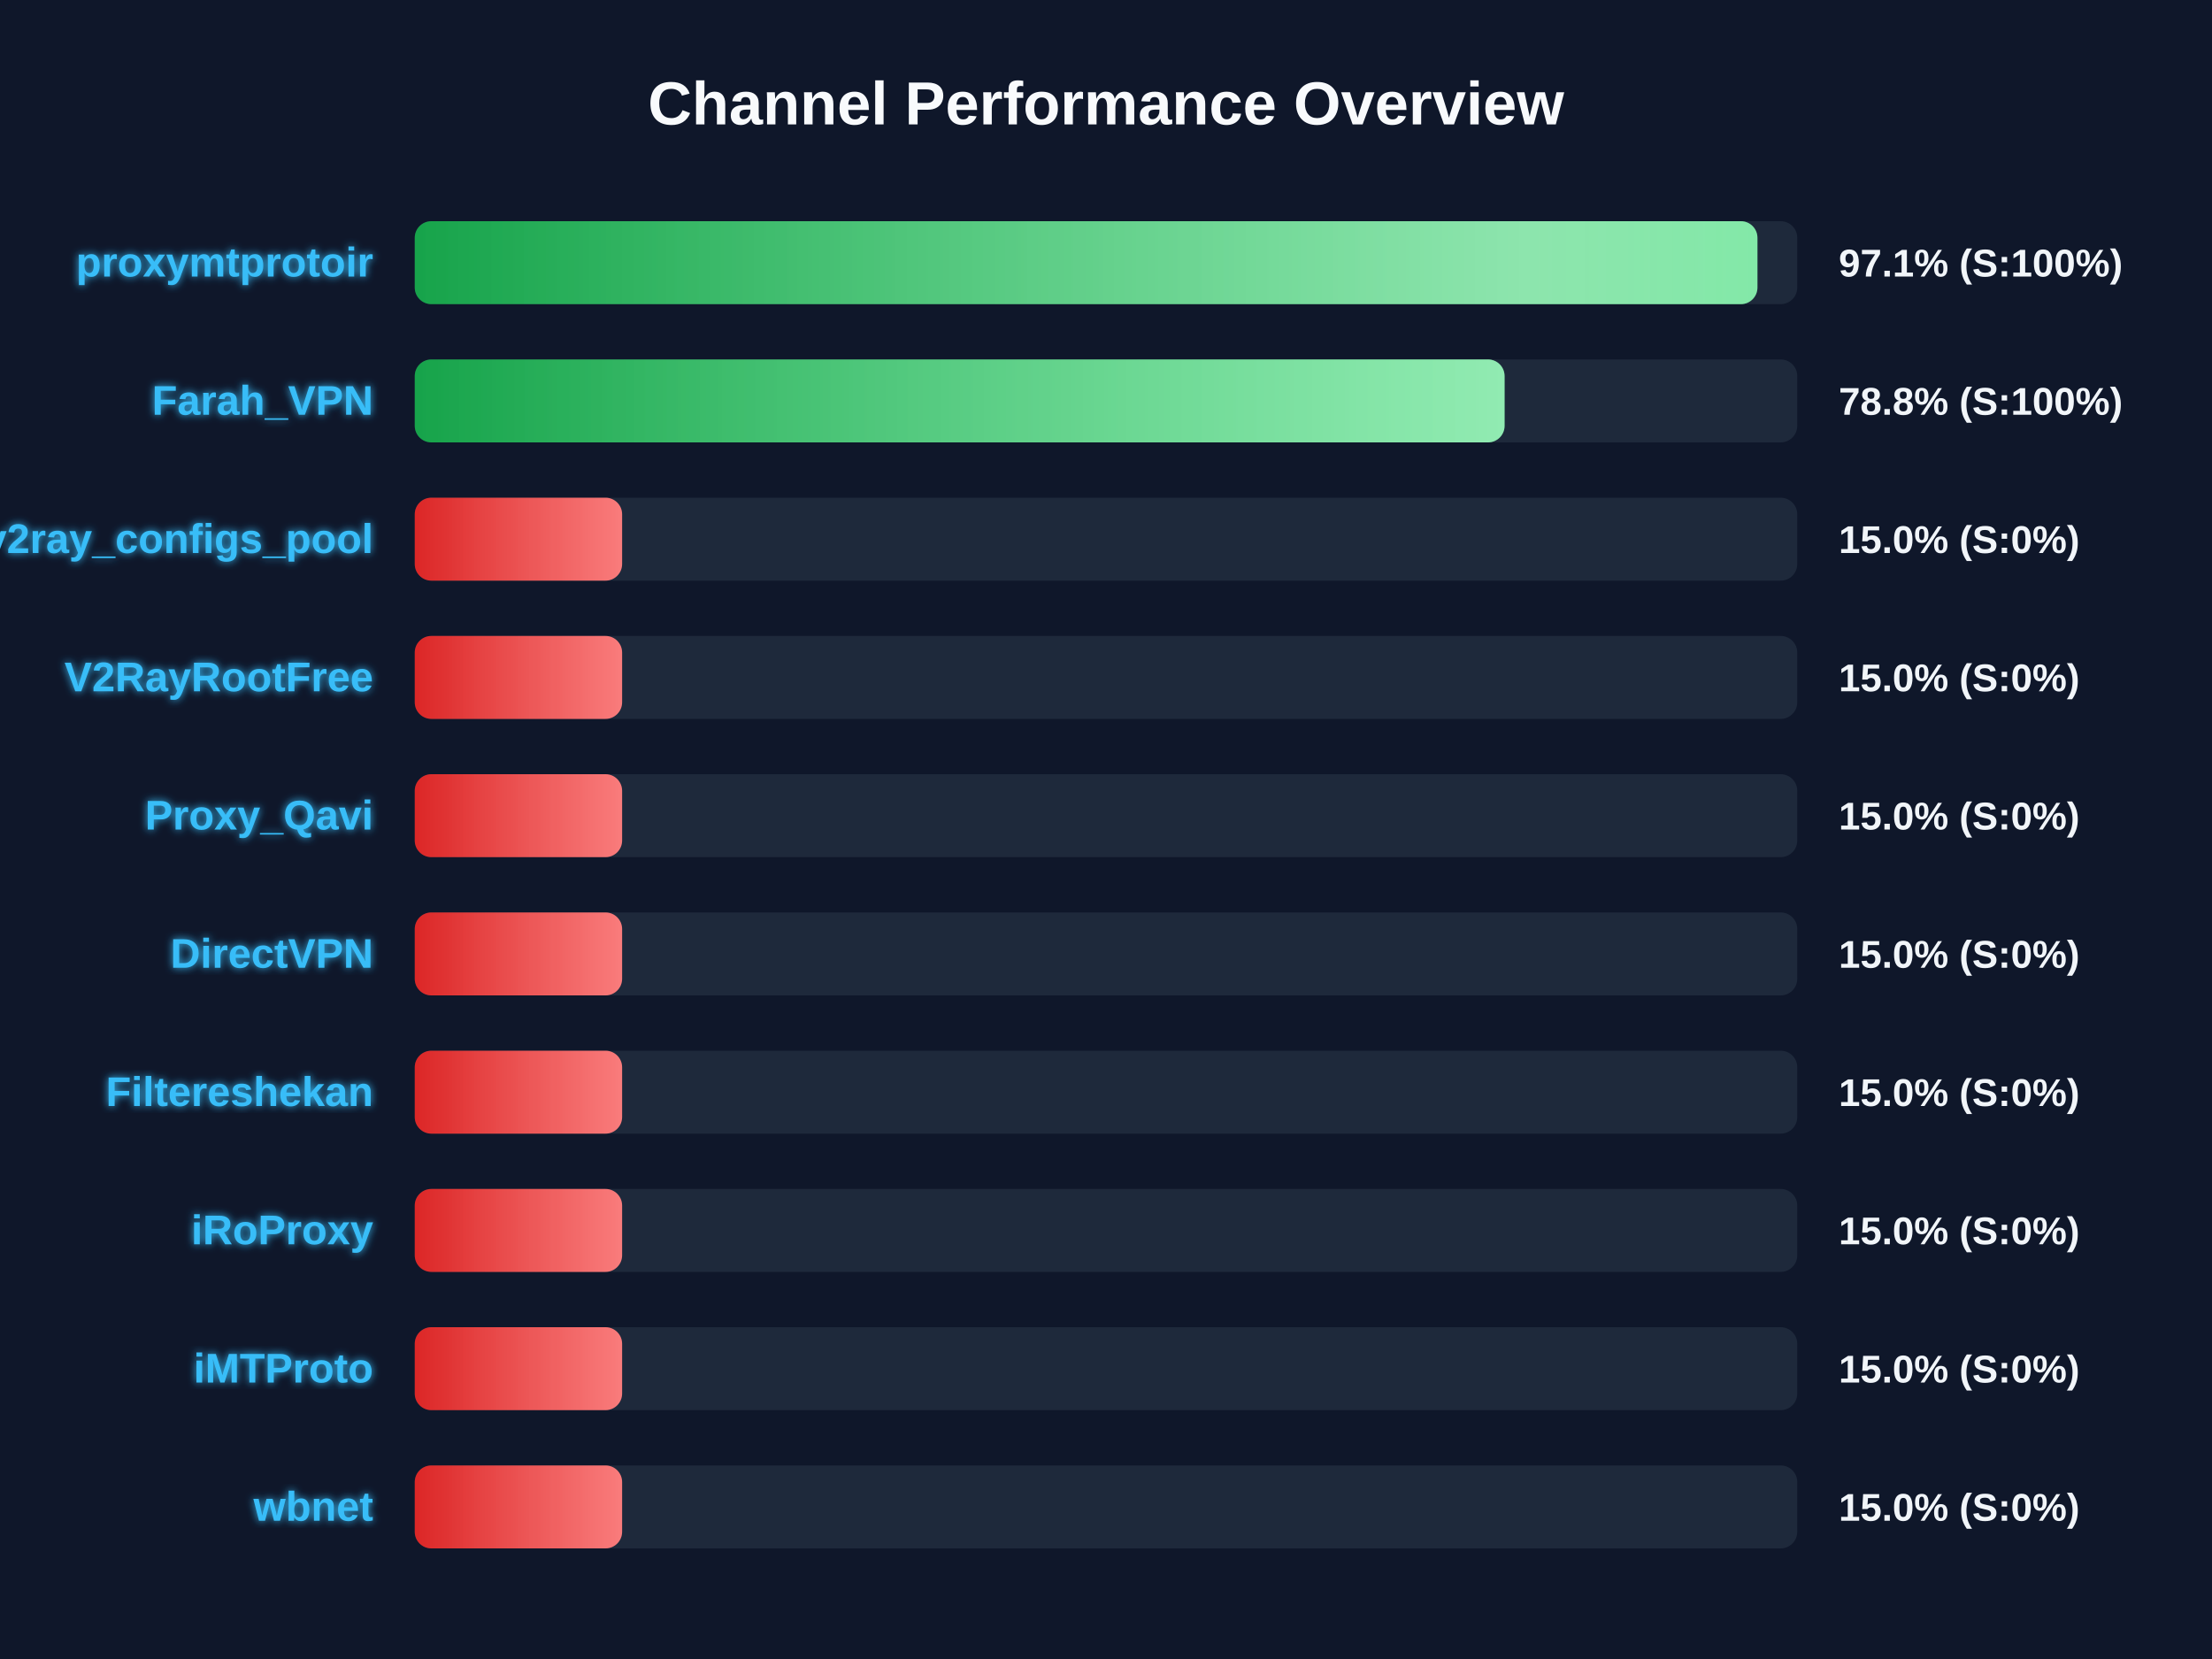
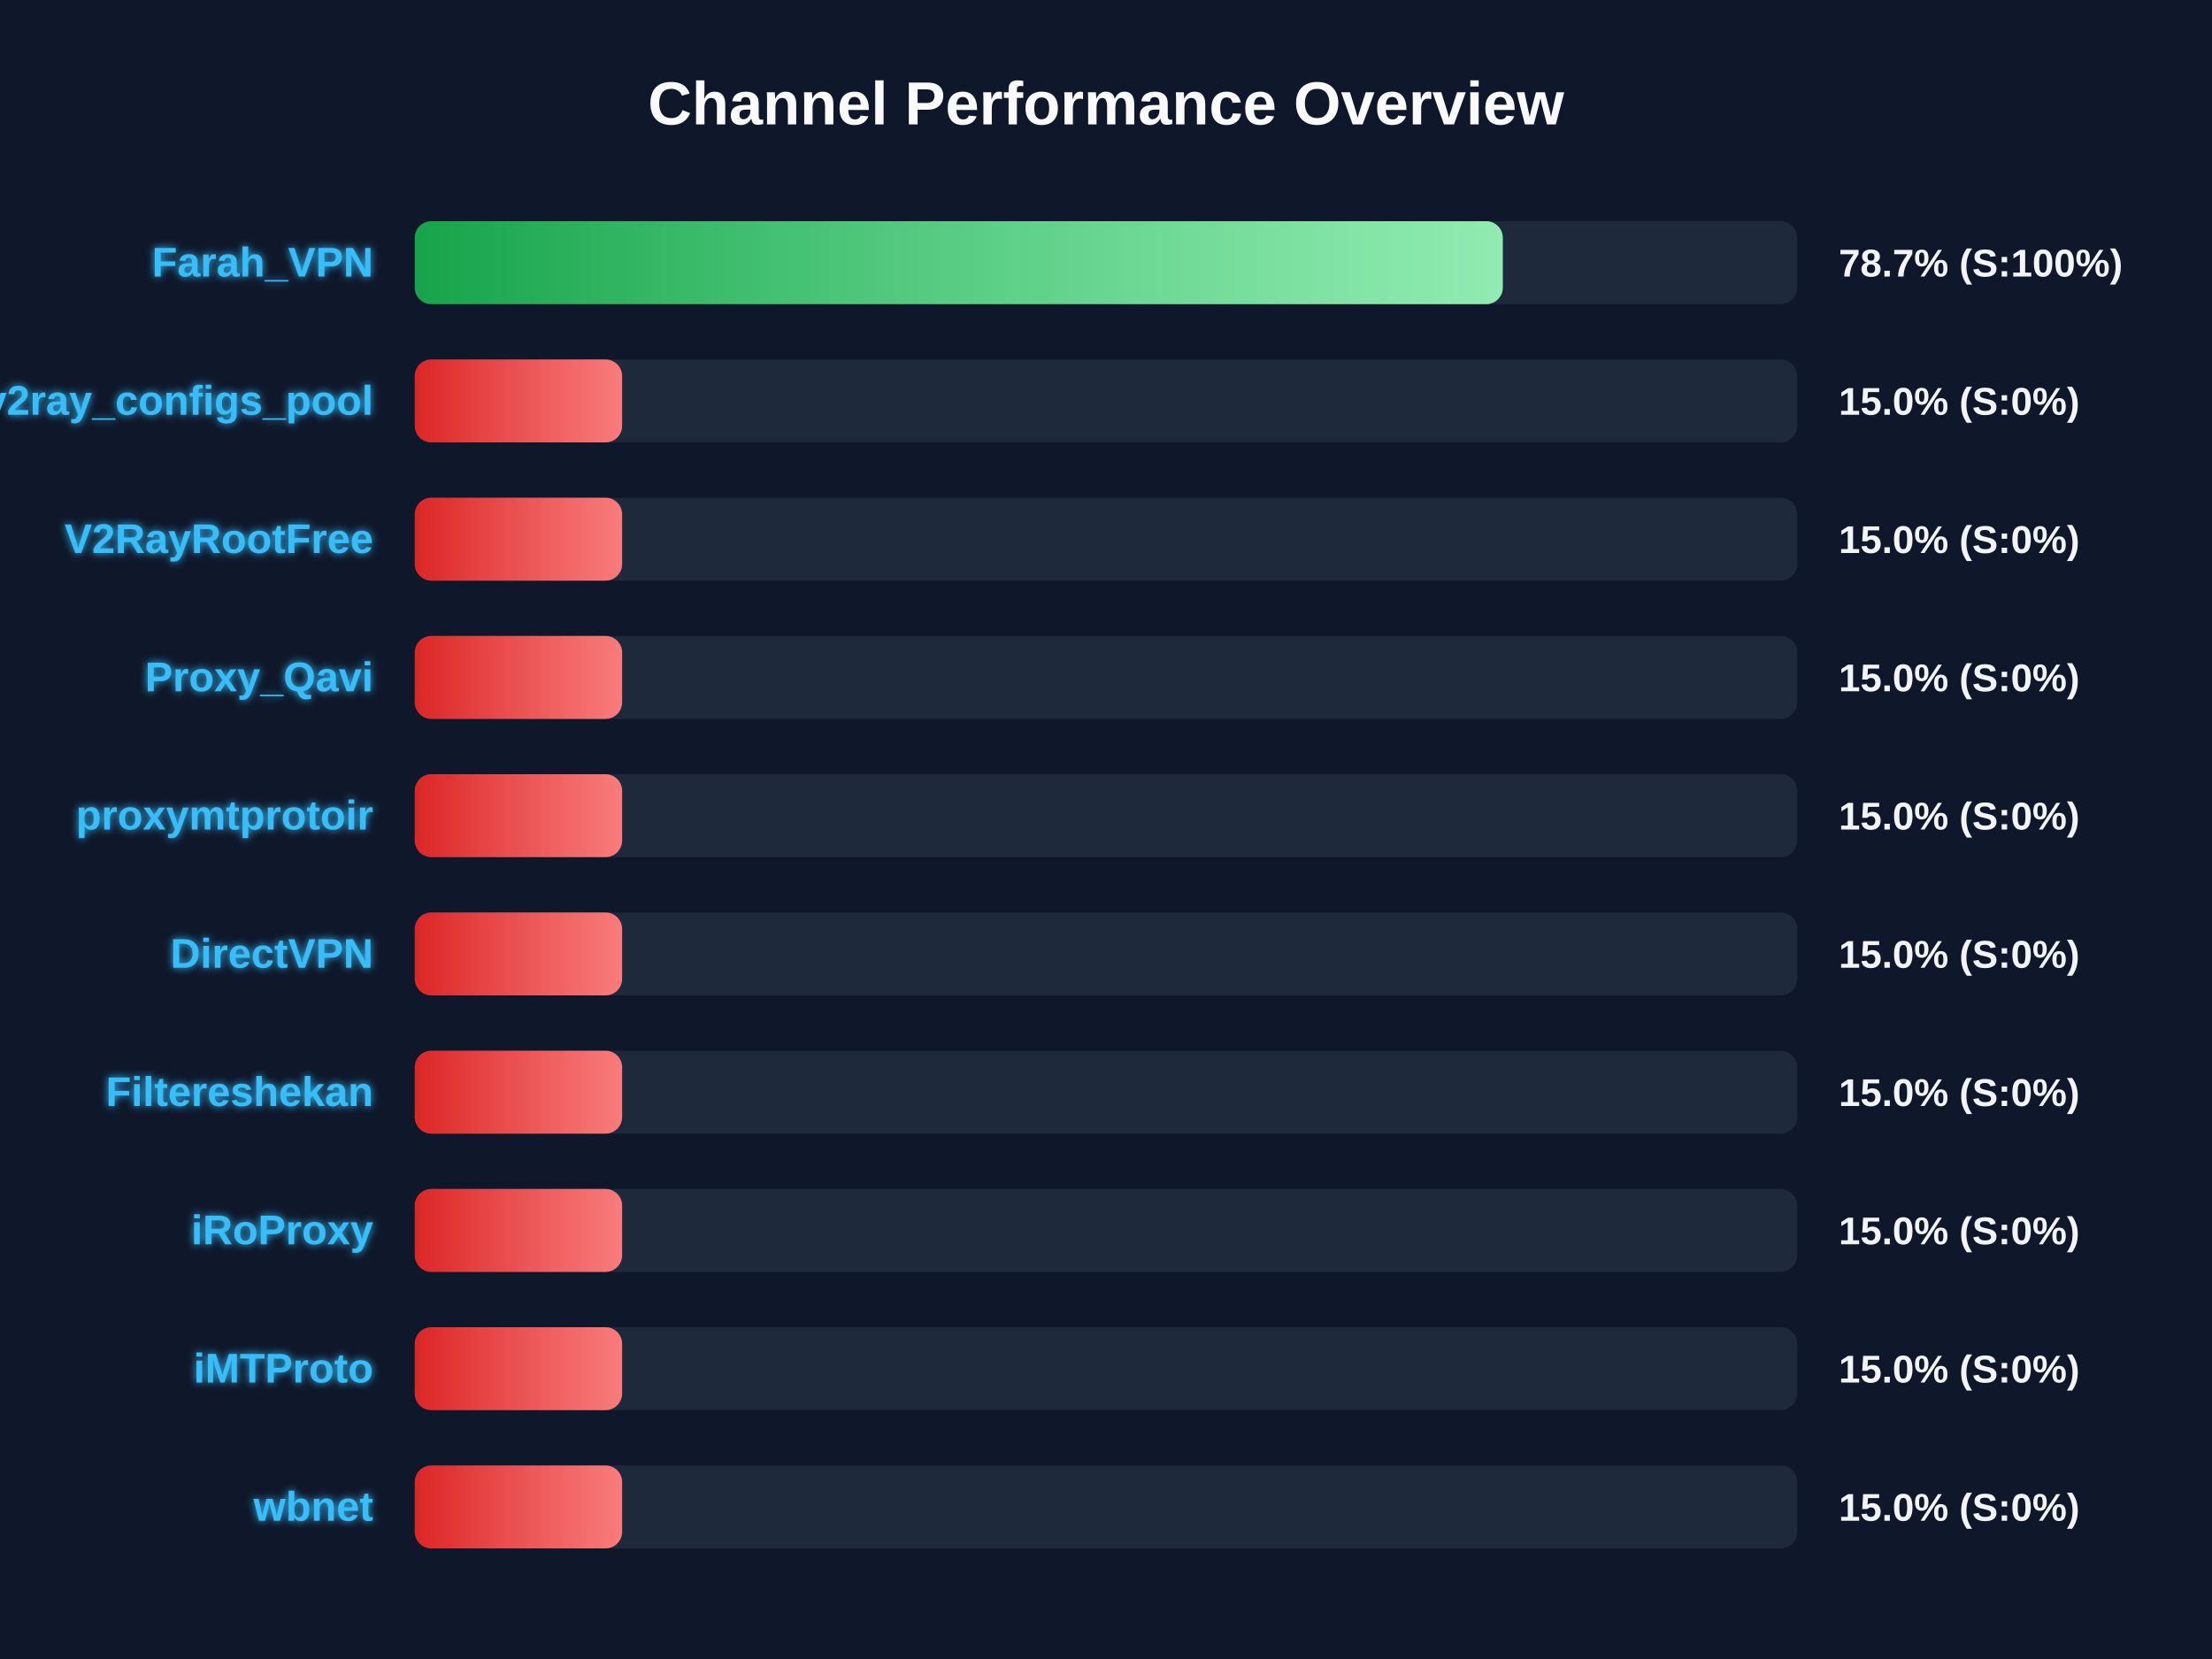
<svg xmlns="http://www.w3.org/2000/svg" width="800" height="600" version="1.1">
  <defs>
    <linearGradient id="grad-green" x1="0%" y1="0%" x2="100%" y2="0%">
      <stop offset="0%" stop-color="#16a34a" />
      <stop offset="100%" stop-color="#4ade80" />
    </linearGradient>
    <linearGradient id="grad-yellow" x1="0%" y1="0%" x2="100%" y2="0%">
      <stop offset="0%" stop-color="#ca8a04" />
      <stop offset="100%" stop-color="#fde047" />
    </linearGradient>
    <linearGradient id="grad-red" x1="0%" y1="0%" x2="100%" y2="0%">
      <stop offset="0%" stop-color="#dc2626" />
      <stop offset="100%" stop-color="#f87171" />
    </linearGradient>
    <linearGradient id="shimmer" x1="0%" y1="0%" x2="100%" y2="0%">
      <stop offset="0%" stop-color="rgba(255,255,255,0)" />
      <stop offset="50%" stop-color="rgba(255,255,255,0.4)" />
      <stop offset="100%" stop-color="rgba(255,255,255,0)" />
    </linearGradient>
    <filter id="glow" x="-20%" y="-20%" width="140%" height="140%">
      <feGaussianBlur stdDeviation="1.5" result="blur" />
      <feComposite in="SourceGraphic" in2="blur" operator="over" />
    </filter>
  </defs>
  <style>
        .bg-rect { fill: #0f172a; }
        .title { font: bold 22px 'Segoe UI', Arial, sans-serif; fill: #f8fafc; }
        .row { font: bold 15px 'Segoe UI', Arial, sans-serif; fill: #38bdf8; filter: url(#glow); }
        .score { font: bold 14px 'Segoe UI', Arial, sans-serif; fill: #f1f5f9; }
        @keyframes shimmer-anim {
            0% { transform: translateX(-100%); }
            100% { transform: translateX(200%); }
        }
        .shimmer-rect {
            animation: shimmer-anim 2.5s infinite linear;
        }
    </style>
  <rect width="100%" height="100%" class="bg-rect" />
  <text x="400" y="45" text-anchor="middle" class="title">Channel Performance Overview</text>
  <rect x="150" y="80" width="500" height="30" fill="#1e293b" rx="6" />
  <clipPath id="clip-0">
-     <rect x="150" y="80" width="485.6" height="30" rx="6" />
+     <rect x="150" y="80" width="393.5" height="30" rx="6" />
  </clipPath>
-   <rect x="150" y="80" width="485.6" height="30" fill="url(#grad-green)" rx="6" />
+   <rect x="150" y="80" width="393.5" height="30" fill="url(#grad-green)" rx="6" />
  <g clip-path="url(#clip-0)">
    <rect x="150" y="80" width="100%" height="30" fill="url(#shimmer)" class="shimmer-rect" />
  </g>
-   <text x="135" y="100" text-anchor="end" class="row">proxymtprotoir</text>
-   <text x="665" y="100" text-anchor="start" class="score">97.1% (S:100%)</text>
+   <text x="135" y="100" text-anchor="end" class="row">Farah_VPN</text>
+   <text x="665" y="100" text-anchor="start" class="score">78.7% (S:100%)</text>
  <rect x="150" y="130" width="500" height="30" fill="#1e293b" rx="6" />
  <clipPath id="clip-1">
-     <rect x="150" y="130" width="394.15" height="30" rx="6" />
+     <rect x="150" y="130" width="75.0" height="30" rx="6" />
  </clipPath>
-   <rect x="150" y="130" width="394.15" height="30" fill="url(#grad-green)" rx="6" />
+   <rect x="150" y="130" width="75.0" height="30" fill="url(#grad-red)" rx="6" />
  <g clip-path="url(#clip-1)">
    <rect x="150" y="130" width="100%" height="30" fill="url(#shimmer)" class="shimmer-rect" />
  </g>
-   <text x="135" y="150" text-anchor="end" class="row">Farah_VPN</text>
-   <text x="665" y="150" text-anchor="start" class="score">78.8% (S:100%)</text>
+   <text x="135" y="150" text-anchor="end" class="row">v2ray_configs_pool</text>
+   <text x="665" y="150" text-anchor="start" class="score">15.0% (S:0%)</text>
  <rect x="150" y="180" width="500" height="30" fill="#1e293b" rx="6" />
  <clipPath id="clip-2">
    <rect x="150" y="180" width="75.0" height="30" rx="6" />
  </clipPath>
  <rect x="150" y="180" width="75.0" height="30" fill="url(#grad-red)" rx="6" />
  <g clip-path="url(#clip-2)">
    <rect x="150" y="180" width="100%" height="30" fill="url(#shimmer)" class="shimmer-rect" />
  </g>
-   <text x="135" y="200" text-anchor="end" class="row">v2ray_configs_pool</text>
+   <text x="135" y="200" text-anchor="end" class="row">V2RayRootFree</text>
  <text x="665" y="200" text-anchor="start" class="score">15.0% (S:0%)</text>
  <rect x="150" y="230" width="500" height="30" fill="#1e293b" rx="6" />
  <clipPath id="clip-3">
    <rect x="150" y="230" width="75.0" height="30" rx="6" />
  </clipPath>
  <rect x="150" y="230" width="75.0" height="30" fill="url(#grad-red)" rx="6" />
  <g clip-path="url(#clip-3)">
    <rect x="150" y="230" width="100%" height="30" fill="url(#shimmer)" class="shimmer-rect" />
  </g>
-   <text x="135" y="250" text-anchor="end" class="row">V2RayRootFree</text>
+   <text x="135" y="250" text-anchor="end" class="row">Proxy_Qavi</text>
  <text x="665" y="250" text-anchor="start" class="score">15.0% (S:0%)</text>
  <rect x="150" y="280" width="500" height="30" fill="#1e293b" rx="6" />
  <clipPath id="clip-4">
    <rect x="150" y="280" width="75.0" height="30" rx="6" />
  </clipPath>
  <rect x="150" y="280" width="75.0" height="30" fill="url(#grad-red)" rx="6" />
  <g clip-path="url(#clip-4)">
    <rect x="150" y="280" width="100%" height="30" fill="url(#shimmer)" class="shimmer-rect" />
  </g>
-   <text x="135" y="300" text-anchor="end" class="row">Proxy_Qavi</text>
+   <text x="135" y="300" text-anchor="end" class="row">proxymtprotoir</text>
  <text x="665" y="300" text-anchor="start" class="score">15.0% (S:0%)</text>
  <rect x="150" y="330" width="500" height="30" fill="#1e293b" rx="6" />
  <clipPath id="clip-5">
    <rect x="150" y="330" width="75.0" height="30" rx="6" />
  </clipPath>
  <rect x="150" y="330" width="75.0" height="30" fill="url(#grad-red)" rx="6" />
  <g clip-path="url(#clip-5)">
    <rect x="150" y="330" width="100%" height="30" fill="url(#shimmer)" class="shimmer-rect" />
  </g>
  <text x="135" y="350" text-anchor="end" class="row">DirectVPN</text>
  <text x="665" y="350" text-anchor="start" class="score">15.0% (S:0%)</text>
  <rect x="150" y="380" width="500" height="30" fill="#1e293b" rx="6" />
  <clipPath id="clip-6">
    <rect x="150" y="380" width="75.0" height="30" rx="6" />
  </clipPath>
  <rect x="150" y="380" width="75.0" height="30" fill="url(#grad-red)" rx="6" />
  <g clip-path="url(#clip-6)">
    <rect x="150" y="380" width="100%" height="30" fill="url(#shimmer)" class="shimmer-rect" />
  </g>
  <text x="135" y="400" text-anchor="end" class="row">Filtereshekan</text>
  <text x="665" y="400" text-anchor="start" class="score">15.0% (S:0%)</text>
  <rect x="150" y="430" width="500" height="30" fill="#1e293b" rx="6" />
  <clipPath id="clip-7">
    <rect x="150" y="430" width="75.0" height="30" rx="6" />
  </clipPath>
  <rect x="150" y="430" width="75.0" height="30" fill="url(#grad-red)" rx="6" />
  <g clip-path="url(#clip-7)">
    <rect x="150" y="430" width="100%" height="30" fill="url(#shimmer)" class="shimmer-rect" />
  </g>
  <text x="135" y="450" text-anchor="end" class="row">iRoProxy</text>
  <text x="665" y="450" text-anchor="start" class="score">15.0% (S:0%)</text>
  <rect x="150" y="480" width="500" height="30" fill="#1e293b" rx="6" />
  <clipPath id="clip-8">
    <rect x="150" y="480" width="75.0" height="30" rx="6" />
  </clipPath>
  <rect x="150" y="480" width="75.0" height="30" fill="url(#grad-red)" rx="6" />
  <g clip-path="url(#clip-8)">
    <rect x="150" y="480" width="100%" height="30" fill="url(#shimmer)" class="shimmer-rect" />
  </g>
  <text x="135" y="500" text-anchor="end" class="row">iMTProto</text>
  <text x="665" y="500" text-anchor="start" class="score">15.0% (S:0%)</text>
  <rect x="150" y="530" width="500" height="30" fill="#1e293b" rx="6" />
  <clipPath id="clip-9">
    <rect x="150" y="530" width="75.0" height="30" rx="6" />
  </clipPath>
  <rect x="150" y="530" width="75.0" height="30" fill="url(#grad-red)" rx="6" />
  <g clip-path="url(#clip-9)">
    <rect x="150" y="530" width="100%" height="30" fill="url(#shimmer)" class="shimmer-rect" />
  </g>
  <text x="135" y="550" text-anchor="end" class="row">wbnet</text>
  <text x="665" y="550" text-anchor="start" class="score">15.0% (S:0%)</text>
</svg>
